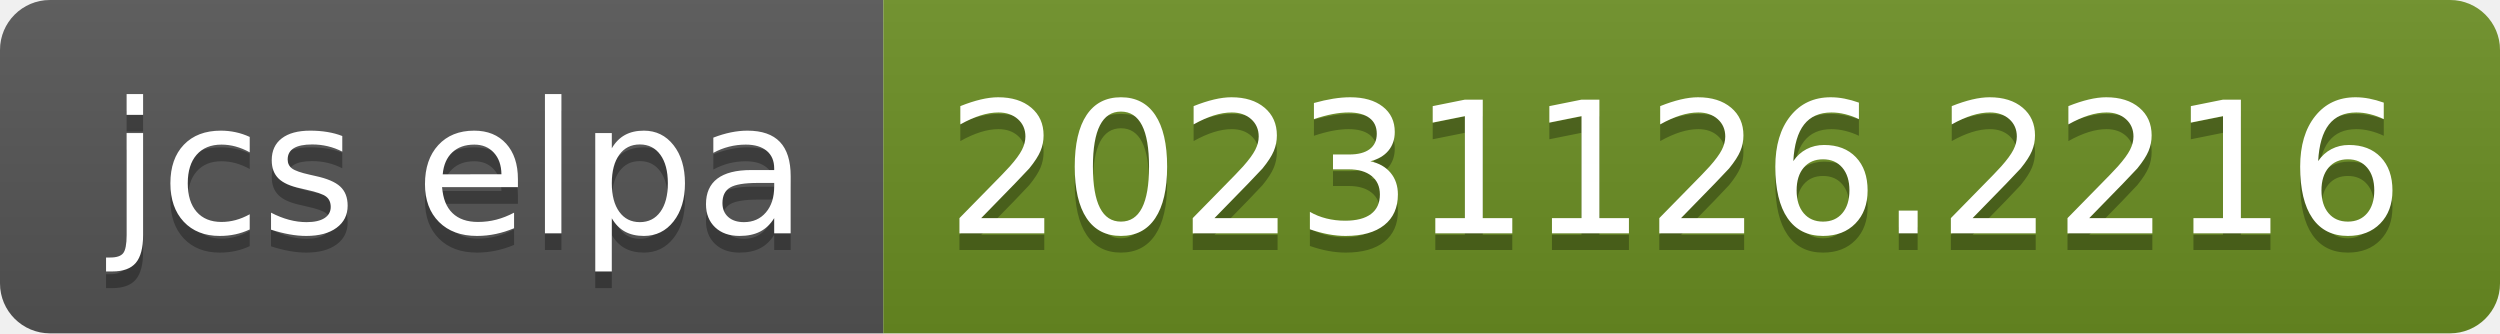
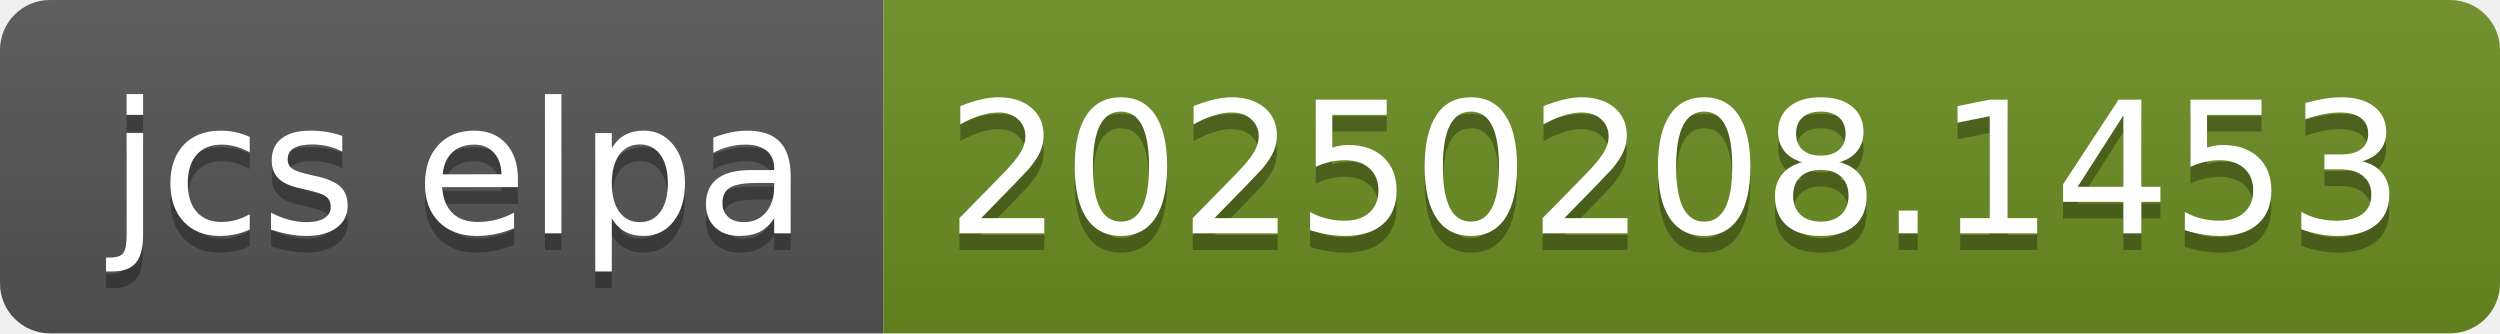
- <svg xmlns="http://www.w3.org/2000/svg" width="150" height="20" role="img" aria-label="jcs elpa: 20231126.2216">
+ <svg xmlns="http://www.w3.org/2000/svg" width="150" height="20" role="img" aria-label="jcs elpa: 20250208.1453">
  <linearGradient id="s" x2="0" y2="100%">
    <stop offset="0" stop-color="#bbb" stop-opacity=".1" />
    <stop offset="1" stop-opacity=".1" />
  </linearGradient>
  <clipPath id="r">
    <rect width="150" height="20" rx="3" fill="#fff" />
  </clipPath>
  <g clip-path="url(#r)">
    <rect width="53" height="20" fill="#555" />
    <rect x="53" width="97" height="20" fill="#6b8e23" />
    <rect width="150" height="20" fill="url(#s)" />
  </g>
  <g fill="#fff" text-anchor="middle" font-family="Verdana,Geneva,DejaVu Sans,sans-serif" text-rendering="geometricPrecision" font-size="110">
    <text aria-hidden="true" x="275" y="150" fill="#010101" fill-opacity=".3" transform="scale(.1)" textLength="430">jcs elpa</text>
    <text x="275" y="140" transform="scale(.1)" fill="#fff" textLength="430">jcs elpa</text>
-     <text aria-hidden="true" x="1005" y="150" fill="#010101" fill-opacity=".3" transform="scale(.1)" textLength="870">20231126.2216</text>
-     <text x="1005" y="140" transform="scale(.1)" fill="#fff" textLength="870">20231126.2216</text>
+     <text aria-hidden="true" x="1005" y="150" fill="#010101" fill-opacity=".3" transform="scale(.1)" textLength="870">20250208.1453</text>
+     <text x="1005" y="140" transform="scale(.1)" fill="#fff" textLength="870">20250208.1453</text>
  </g>
</svg>
